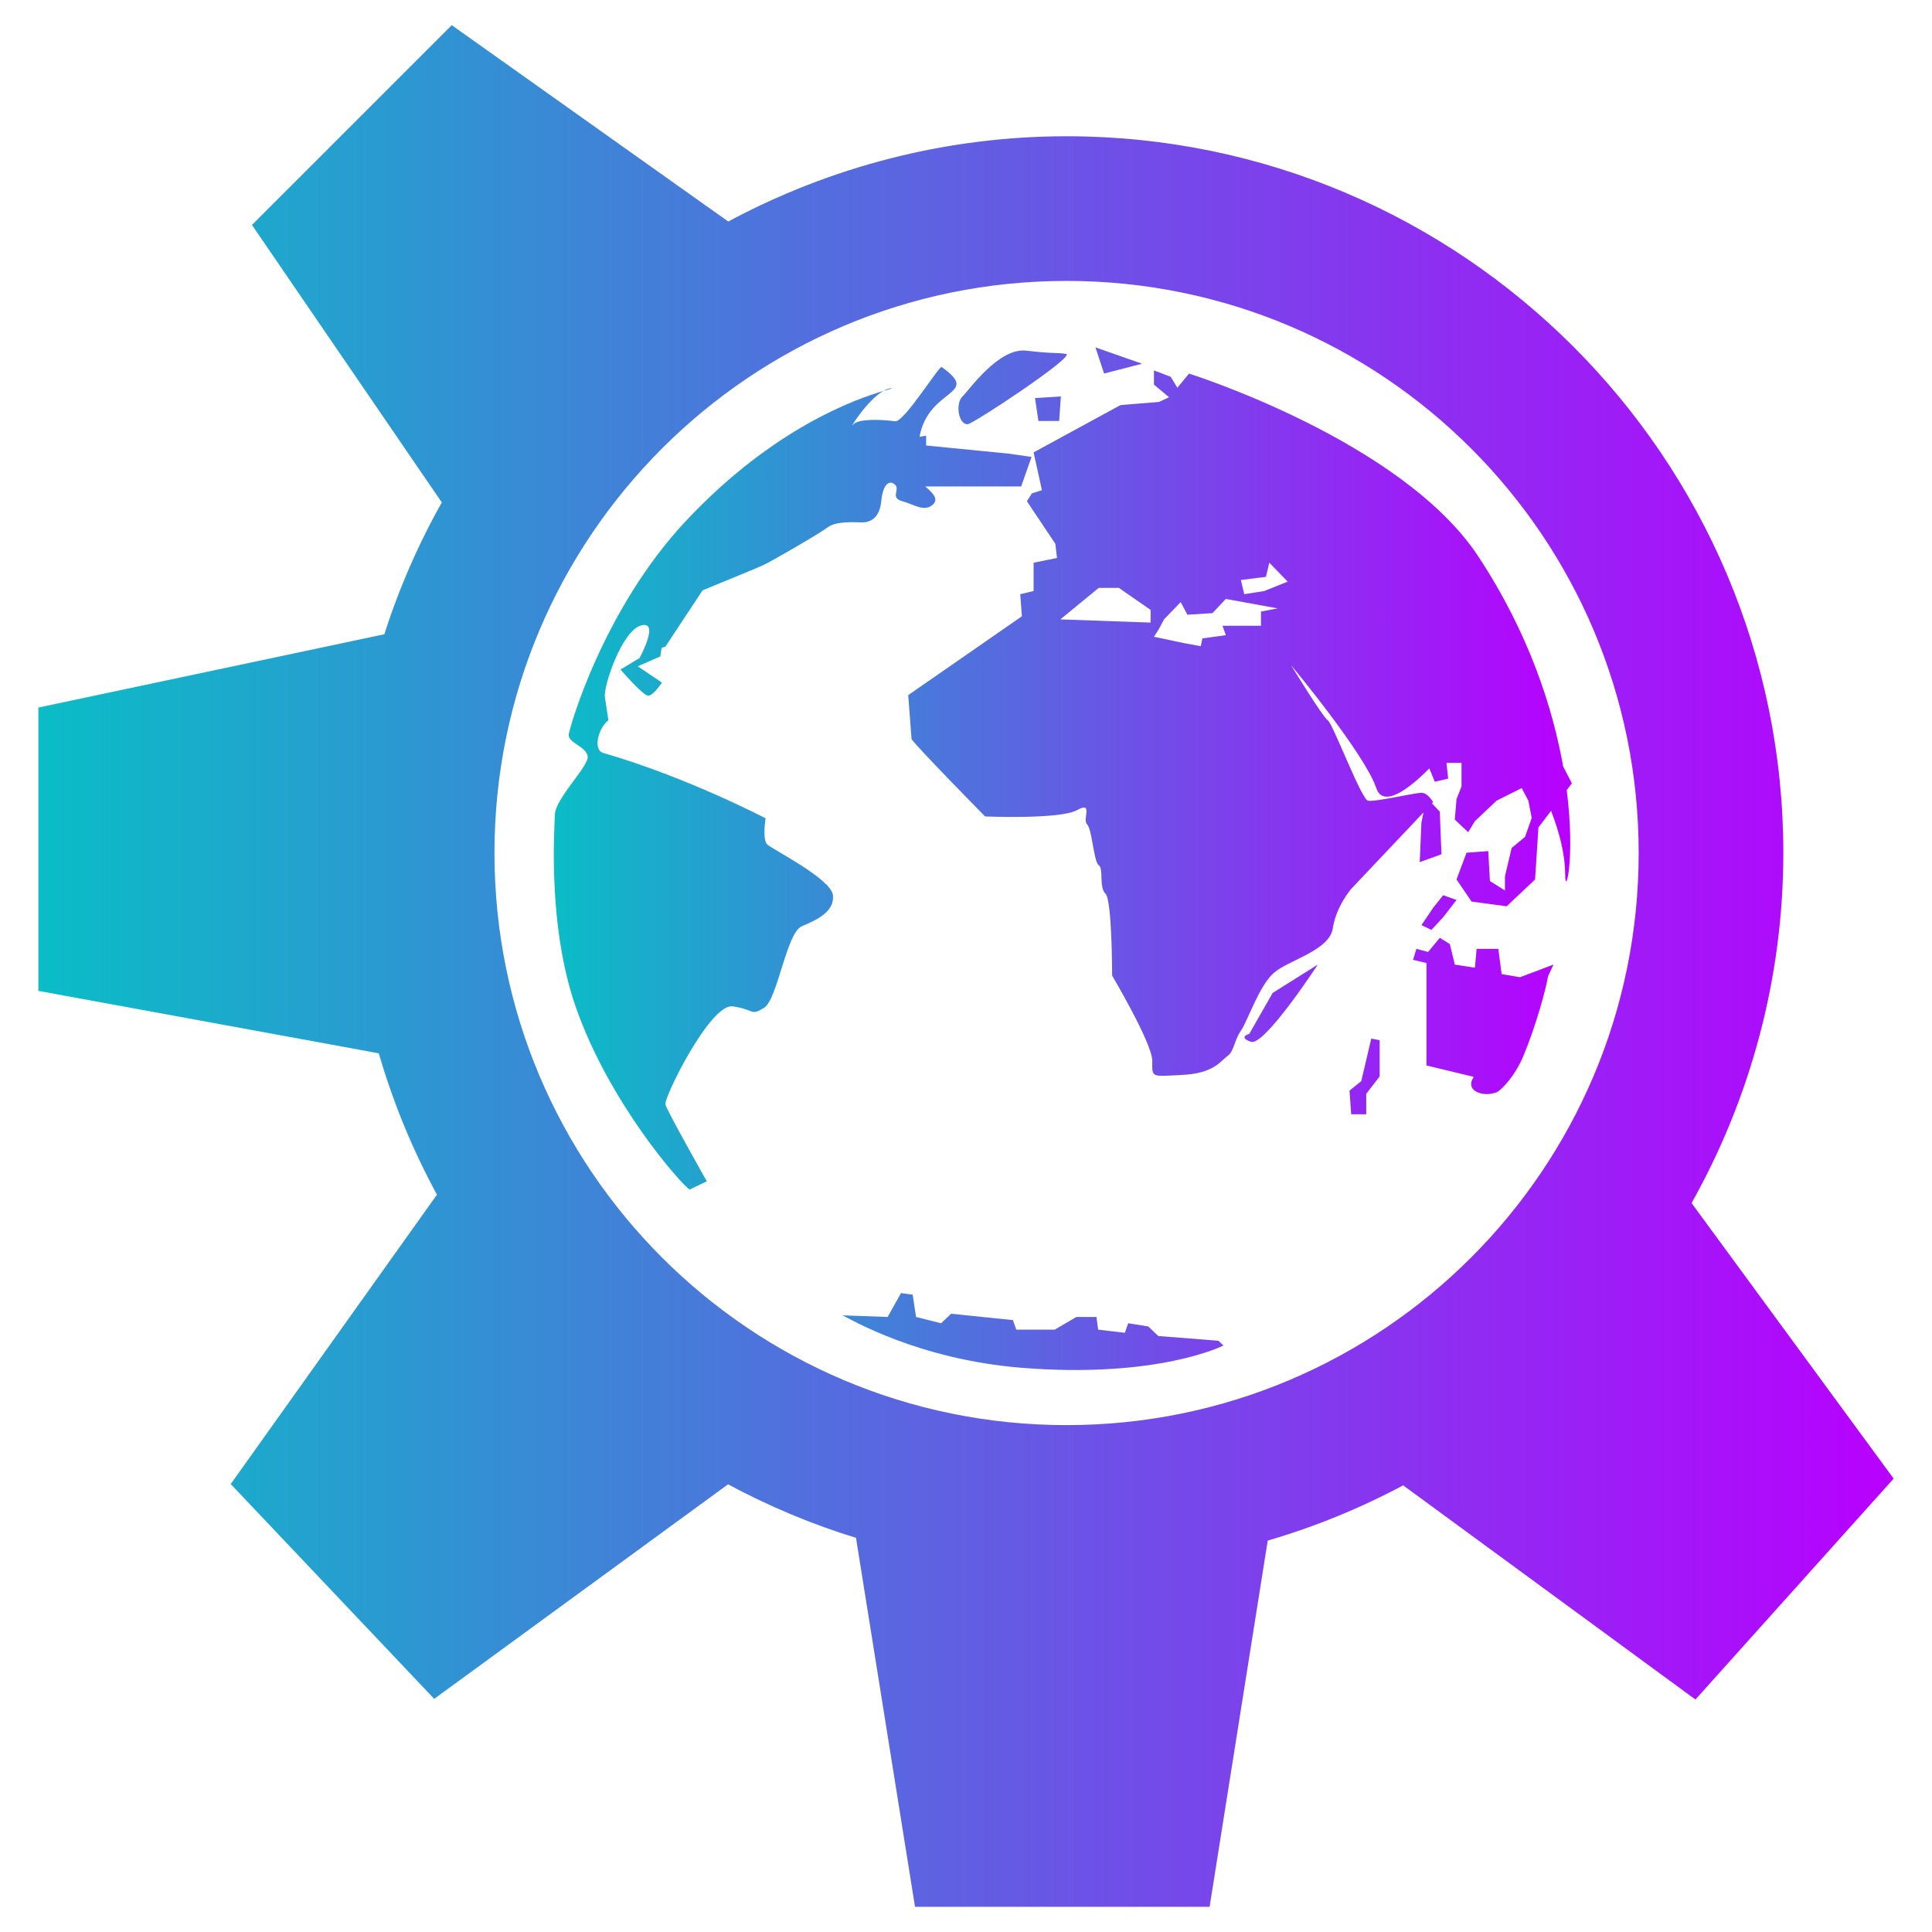
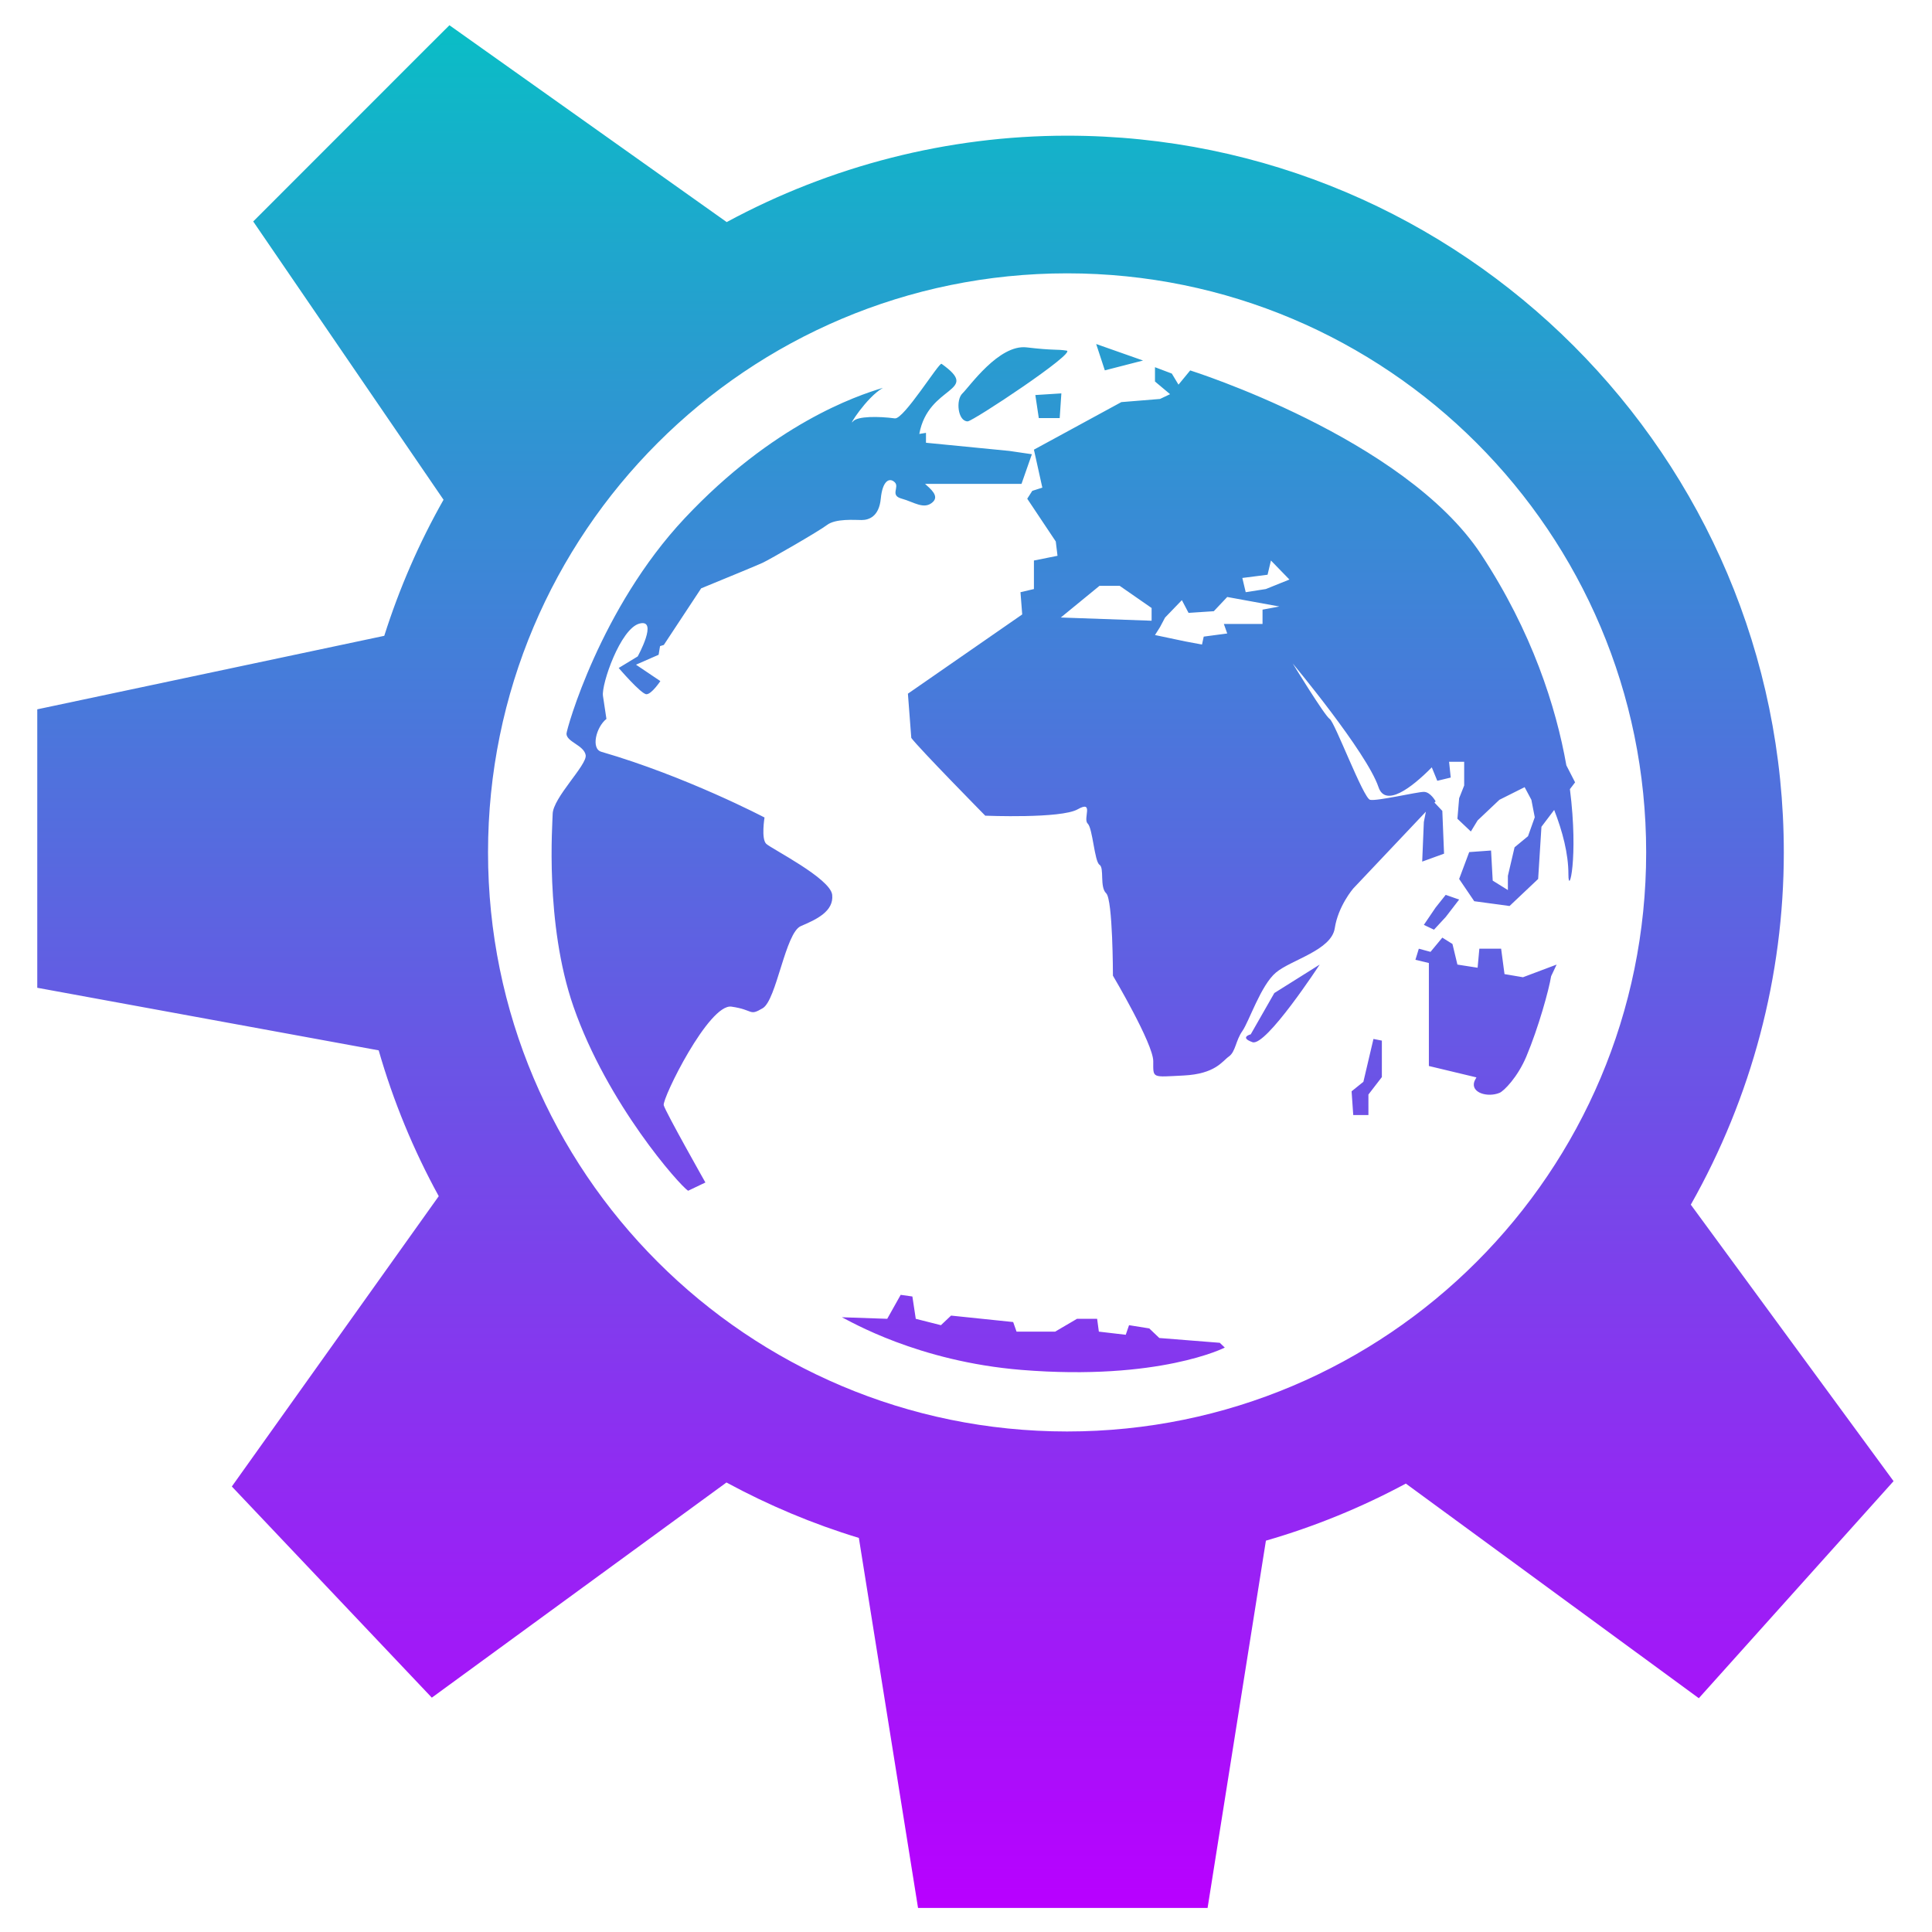
- <svg xmlns="http://www.w3.org/2000/svg" xmlns:xlink="http://www.w3.org/1999/xlink" xml:space="preserve" width="64" height="64" overflow="visible" viewBox="0 0 256 256" version="1.1" id="svg2174">
+ <svg xmlns="http://www.w3.org/2000/svg" xml:space="preserve" width="48" height="48" overflow="visible" viewBox="0 0 192 192" version="1.1" id="svg2174">
  <defs id="defs2178">
-     <linearGradient id="oomox" x1="0" x2="0" y1="0" y2="1">
+     <style id="current-color-scheme" type="text/css">
+       .ColorScheme-Text { color: #0abdc6; } .ColorScheme-Highlight { color:#5294e2; }
+     </style>
+     <linearGradient id="arrongin" x1="0%" x2="0%" y1="0%" y2="100%">
+       <stop offset="0%" style="stop-color:#dd9b44; stop-opacity:1" id="stop9192" />
+       <stop offset="100%" style="stop-color:#ad6c16; stop-opacity:1" id="stop9194" />
+     </linearGradient>
+     <linearGradient id="aurora" x1="0%" x2="0%" y1="0%" y2="100%">
+       <stop offset="0%" style="stop-color:#09D4DF; stop-opacity:1" id="stop9197" />
+       <stop offset="100%" style="stop-color:#9269F4; stop-opacity:1" id="stop9199" />
+     </linearGradient>
+     <linearGradient id="cyberneon" x1="0%" x2="0%" y1="0%" y2="100%">
+       <stop offset="0" style="stop-color:#0abdc6; stop-opacity:1" id="stop9202" />
+       <stop offset="1" style="stop-color:#ea00d9; stop-opacity:1" id="stop9204" />
+     </linearGradient>
+     <linearGradient id="fitdance" x1="0%" x2="0%" y1="0%" y2="100%">
+       <stop offset="0%" style="stop-color:#1AD6AB; stop-opacity:1" id="stop9207" />
+       <stop offset="100%" style="stop-color:#329DB6; stop-opacity:1" id="stop9209" />
+     </linearGradient>
+     <linearGradient id="oomox" x1="0%" x2="0%" y1="0%" y2="100%">
      <stop offset="0%" style="stop-color:#0abdc6; stop-opacity:1" id="stop9212" />
      <stop offset="100%" style="stop-color:#b800ff; stop-opacity:1" id="stop9214" />
    </linearGradient>
-     <linearGradient xlink:href="#oomox" id="linearGradient550" x1="1.031" y1="1" x2="1.031" y2="15" gradientUnits="userSpaceOnUse" />
-     <linearGradient xlink:href="#oomox" id="linearGradient552" x1="2.156" y1="2.188" x2="2.156" y2="13.813" gradientUnits="userSpaceOnUse" />
-     <linearGradient xlink:href="#oomox" id="linearGradient2800" x1="7.296" y1="125.789" x2="246.777" y2="125.789" gradientUnits="userSpaceOnUse" gradientTransform="matrix(1.026528,0,0,1.026528,-3.490444,-0.4631192)" />
-     <linearGradient xlink:href="#oomox" id="linearGradient2816" x1="7.296" y1="125.789" x2="246.777" y2="125.789" gradientUnits="userSpaceOnUse" gradientTransform="matrix(1.026528,0,0,1.026528,-3.490444,-0.4631192)" />
-     <linearGradient xlink:href="#oomox" id="linearGradient2824" x1="73.83" y1="111.94" x2="205.242" y2="111.94" gradientUnits="userSpaceOnUse" gradientTransform="matrix(1.026528,0,0,1.026528,-3.490444,-0.4631192)" />
+     <linearGradient id="rainblue" x1="0%" x2="0%" y1="0%" y2="100%">
+       <stop offset="0%" style="stop-color:#00F260; stop-opacity:1" id="stop9217" />
+       <stop offset="100%" style="stop-color:#0575E6; stop-opacity:1" id="stop9219" />
+     </linearGradient>
+     <linearGradient id="sunrise" x1="0%" x2="0%" y1="0%" y2="100%">
+       <stop offset="0%" style="stop-color: #FF8501; stop-opacity:1" id="stop9222" />
+       <stop offset="100%" style="stop-color: #FFCB01; stop-opacity:1" id="stop9224" />
+     </linearGradient>
+     <linearGradient id="telinkrin" x1="0%" x2="0%" y1="0%" y2="100%">
+       <stop offset="0%" style="stop-color: #b2ced6; stop-opacity:1" id="stop9227" />
+       <stop offset="100%" style="stop-color: #6da5b7; stop-opacity:1" id="stop9229" />
+     </linearGradient>
+     <linearGradient id="60spsycho" x1="0%" x2="0%" y1="0%" y2="100%">
+       <stop offset="0%" style="stop-color: #df5940; stop-opacity:1" id="stop9232" />
+       <stop offset="25%" style="stop-color: #d8d15f; stop-opacity:1" id="stop9234" />
+       <stop offset="50%" style="stop-color: #e9882a; stop-opacity:1" id="stop9236" />
+       <stop offset="100%" style="stop-color: #279362; stop-opacity:1" id="stop9238" />
+     </linearGradient>
+     <linearGradient id="90ssummer" x1="0%" x2="0%" y1="0%" y2="100%">
+       <stop offset="0%" style="stop-color: #f618c7; stop-opacity:1" id="stop9241" />
+       <stop offset="20%" style="stop-color: #94ffab; stop-opacity:1" id="stop9243" />
+       <stop offset="50%" style="stop-color: #fbfd54; stop-opacity:1" id="stop9245" />
+       <stop offset="100%" style="stop-color: #0f83ae; stop-opacity:1" id="stop9247" />
+     </linearGradient>
  </defs>
  <g stroke="#000000" id="g2172" transform="translate(1.083999,-0.6648876)">
-     <path id="path2100" style="fill:url(#linearGradient2816);fill-opacity:1;stroke:url(#linearGradient2800);stroke-width:1.027" d="M 58.831,4.67 55.767,7.733 32.967,30.533 c 0,0 21.991,32.147 25.094,36.682 -3.23,5.7 -5.844,11.702 -7.819,17.932 -5.098,1.08 -45.729,9.688 -45.729,9.688 v 36.698 c 0,0 39.61,7.264 44.999,8.252 1.918,6.68 4.561,13.111 7.907,19.215 -3.229,4.529 -27.267,38.262 -27.267,38.262 l 26.361,27.829 c 0,0 34.288,-25.034 38.832,-28.35 5.568,3.016 11.406,5.463 17.451,7.298 0.884,5.527 7.803,48.776 7.803,48.776 h 38.158 c 0,0 6.794,-42.818 7.683,-48.415 6.397,-1.846 12.572,-4.366 18.445,-7.523 4.519,3.312 38.615,28.294 38.615,28.294 l 25.671,-28.614 c 0,0 -25.549,-34.841 -26.722,-36.442 7.992,-14.128 12.254,-30.083 12.254,-46.426 0,-52.084 -42.379,-94.457 -94.465,-94.457 -15.707,0 -31.13,3.962 -44.862,11.388 C 90.896,27.439 58.831,4.67 58.831,4.67 Z M 140.239,37.374 c 42.153,0 76.324,34.166 76.324,76.316 0,42.152 -34.17,76.324 -76.324,76.324 -42.15,0 -76.316,-34.172 -76.316,-76.324 -9.88e-4,-42.15 34.166,-76.316 76.316,-76.316 z" />
-     <radialGradient id="e" cx="-102.788" cy="511.354" r="89.141" fx="-102.788" fy="511.354" gradientTransform="matrix(1,0,0,-1,224.5,604.5)" gradientUnits="userSpaceOnUse">
-       <stop offset="0" stop-color="#6095c1" id="stop2140" />
-       <stop offset=".556" stop-color="#567eb9" id="stop2142" />
-       <stop offset="1" stop-color="#0e2b8d" id="stop2144" />
-     </radialGradient>
-     <path fill="url(#e)" stroke="none" d="m 117.064,52.112 c -0.341,0 -0.713,0.141 -1.095,0.357 0.896,-0.264 1.319,-0.357 1.095,-0.357 z m 22.199,4.332 0.224,-3.247 -3.428,0.216 0.454,3.031 z m -38.675,56.121 c -0.688,-0.65 -0.228,-3.469 -0.228,-3.469 0,0 -10.3,-5.413 -21.513,-8.666 -1.384,-0.401 -0.685,-3.248 0.683,-4.328 L 79.073,93.06 c -0.227,-1.512 2.29,-8.877 4.808,-9.524 2.518,-0.654 -0.229,4.33 -0.229,4.33 l -2.517,1.517 c 0,0 2.973,3.465 3.664,3.465 0.685,0 1.828,-1.734 1.828,-1.734 l -3.203,-2.161 2.975,-1.304 0.187,-1.143 0.499,-0.158 4.925,-7.46 c 3.403,-1.393 7.587,-3.119 8.119,-3.374 0.917,-0.43 7.323,-4.11 8.468,-4.979 1.147,-0.869 3.659,-0.65 4.572,-0.65 0.92,0 2.292,-0.434 2.52,-2.822 0.229,-2.383 1.146,-2.817 1.833,-2.165 0.686,0.647 -0.689,1.732 0.915,2.165 1.602,0.435 2.973,1.518 4.12,0.435 0.837,-0.795 -0.282,-1.697 -1.037,-2.379 h 12.706 l 1.375,-3.907 -2.975,-0.433 -10.99,-1.083 v -1.301 l -0.876,0.148 c 1.19,-6.537 8.256,-5.46 2.937,-9.244 -0.323,-0.232 -4.978,7.334 -6.16,7.187 -2.145,-0.283 -4.918,-0.305 -5.51,0.392 -0.779,0.921 1.755,-3.169 3.94,-4.41 -3.485,1.028 -14.497,4.794 -26.137,17.194 -11.129,11.855 -15.564,27.825 -15.564,28.383 0,1.082 2.29,1.517 2.519,2.819 0.228,1.294 -4.346,5.632 -4.346,7.799 0,0.998 -1.081,14.353 2.742,25.354 4.466,12.84 13.997,23.561 15.105,24.267 l 2.287,-1.088 c 0,0 -5.263,-9.314 -5.491,-10.184 -0.228,-0.863 5.95,-13.432 8.926,-12.995 2.973,0.426 2.289,1.3 4.119,0.215 1.83,-1.082 2.974,-9.97 5.033,-10.83 2.061,-0.871 4.348,-1.952 4.124,-4.119 -0.232,-2.173 -8.012,-6.069 -8.697,-6.719 z m 49.66,-63.703 -6.178,-2.169 1.144,3.47 z m -23.115,8.017 c 0.689,0 14.42,-9.097 13.045,-9.317 -1.37,-0.215 -1.601,0 -5.267,-0.433 -3.659,-0.434 -7.553,5.2 -8.465,6.069 -0.914,0.868 -0.607,3.681 0.687,3.681 z m 63.009,65.33 1.773,-2.298 -1.773,-0.624 -1.328,1.672 -1.55,2.291 1.328,0.629 z m 7.75,7.522 -0.445,-3.342 h -2.873 l -0.223,2.503 -2.663,-0.412 -0.661,-2.718 -1.328,-0.833 -1.554,1.877 -1.546,-0.415 -0.447,1.457 1.774,0.424 v 13.571 l 6.268,1.51 c -0.144,0.252 -0.253,0.461 -0.288,0.576 -0.448,1.465 1.77,2.096 3.317,1.465 0.579,-0.232 2.401,-2.074 3.546,-4.798 1.596,-3.795 2.99,-8.806 3.271,-10.578 l 0.718,-1.534 -4.43,1.668 -2.437,-0.415 z m 9.304,-25.27 -1.156,-2.24 C 204.67,94.498 201.528,84.606 194.796,74.389 184.663,59.028 156.47,50.168 156.47,50.168 l -1.547,1.875 -0.887,-1.457 -2.216,-0.839 v 1.88 l 1.996,1.673 -1.329,0.625 -5.096,0.416 -11.518,6.267 1.104,5.01 -1.33,0.421 -0.66,1.042 3.764,5.636 0.223,1.883 -3.101,0.625 v 3.757 l -1.771,0.417 0.223,2.926 -15.065,10.446 0.442,5.841 c 1.106,1.464 9.749,10.238 9.749,10.238 0,0 9.964,0.412 12.18,-0.838 2.215,-1.252 0.664,1.251 1.33,1.879 0.663,0.631 0.885,5.01 1.548,5.431 0.663,0.416 0,2.919 0.886,3.76 0.886,0.829 0.886,10.862 0.886,10.862 0,0 5.316,8.973 5.316,11.273 0,2.296 -0.222,2.087 3.989,1.881 4.209,-0.209 5.093,-1.881 5.976,-2.504 0.89,-0.628 0.89,-2.09 1.776,-3.346 0.888,-1.255 2.433,-6.054 4.43,-7.724 1.991,-1.675 7.308,-2.929 7.749,-5.848 0.443,-2.925 2.436,-5.223 2.436,-5.223 l 9.578,-10.131 -0.27,1.363 -0.223,5.216 2.88,-1.042 -0.221,-5.642 -1.036,-1.094 0.149,-0.158 c 0,0 -0.666,-1.25 -1.55,-1.25 -0.886,0 -6.205,1.25 -7.088,1.044 -0.887,-0.21 -4.655,-10.234 -5.319,-10.648 -0.664,-0.419 -4.871,-7.312 -4.871,-7.312 0,0 9.745,11.696 11.295,16.288 0.9,2.674 4.281,0.185 7.032,-2.607 l 0.727,1.775 1.77,-0.423 -0.222,-2.087 h 1.992 v 3.133 l -0.664,1.671 -0.228,2.713 1.775,1.674 0.889,-1.46 2.873,-2.717 3.326,-1.671 0.886,1.671 0.444,2.298 -0.889,2.504 -1.771,1.463 -0.886,3.76 v 1.874 l -1.99,-1.251 -0.222,-3.964 -2.879,0.211 -1.328,3.544 1.994,2.93 4.649,0.626 3.768,-3.556 0.441,-6.885 1.675,-2.212 c 1.091,2.805 1.87,5.742 1.87,8.477 0,2.999 1.37,-2.078 0.204,-11.221 z m -55.819,-21.3 -11.96,-0.424 5.092,-4.175 h 2.66 l 4.209,2.92 z m 14.622,-1.461 v 1.88 h -5.094 l 0.442,1.253 -3.103,0.422 -0.22,1.04 -2.214,-0.415 -3.989,-0.84 0.665,-1.042 0.665,-1.259 2.213,-2.293 0.887,1.672 3.324,-0.21 1.771,-1.881 6.864,1.253 -2.212,0.421 z m 0.439,-2.717 -2.656,0.417 -0.442,-1.882 3.318,-0.416 0.447,-1.879 2.44,2.509 -3.106,1.247 z m 12.85,64.94 -1.553,1.253 0.221,3.138 h 1.995 v -2.712 l 1.775,-2.301 v -4.802 l -1.109,-0.215 -1.326,5.639 z m -14.837,-6.257 c 0,0 -1.552,0.409 0.219,1.041 1.77,0.629 8.859,-10.227 8.859,-10.227 l -5.981,3.754 -3.1,5.432 z m -12.059,40.023 -1.324,-1.262 -2.66,-0.425 -0.441,1.265 -3.541,-0.417 -0.223,-1.682 h -2.657 l -2.878,1.682 h -5.092 l -0.441,-1.264 -8.191,-0.844 -1.33,1.261 -3.319,-0.835 -0.442,-2.949 -1.549,-0.215 -1.772,3.164 -5.975,-0.212 c 1.068,0.506 9.994,5.831 23.682,6.945 18.153,1.467 26.788,-2.947 26.788,-2.947 l -0.664,-0.632 -7.971,-0.629 v -0.004 z" id="path2147" style="display:inline;fill:url(#linearGradient2824);fill-opacity:1;stroke-width:1.027" />
+     <path id="path2100" class="ColorScheme-Text" style="fill:url(#oomox);fill-opacity:1;stroke:none;stroke-width:0.774" d="M 43.58 3.173 L 41.268 5.477 L 24.08 22.673 C 24.08 22.673 40.654 46.909 42.994 50.329 C 40.558 54.627 38.593 59.155 37.104 63.852 C 33.26 64.667 2.619 71.157 2.619 71.157 L 2.619 98.829 C 2.619 98.829 32.485 104.302 36.549 105.048 C 37.995 110.084 39.994 114.937 42.518 119.54 C 40.082 122.955 21.955 148.391 21.955 148.391 L 41.83 169.376 C 41.83 169.376 67.685 150.493 71.111 147.993 C 75.31 150.267 79.709 152.117 84.268 153.501 C 84.934 157.668 90.15 190.274 90.15 190.274 L 118.924 190.274 C 118.924 190.274 124.05 157.995 124.721 153.774 C 129.544 152.383 134.198 150.482 138.627 148.102 C 142.034 150.599 167.744 169.431 167.744 169.431 L 187.096 147.86 C 187.096 147.86 167.831 121.59 166.947 120.384 C 172.973 109.731 176.189 97.699 176.189 85.376 C 176.189 46.103 144.237 14.149 104.963 14.149 C 93.12 14.149 81.49 17.136 71.135 22.735 C 67.756 20.336 43.58 3.173 43.58 3.173 z M 104.963 27.829 C 136.747 27.829 162.51 53.594 162.51 85.376 C 162.51 117.16 136.748 142.923 104.963 142.923 C 73.181 142.923 47.416 117.16 47.416 85.376 C 47.415 53.594 73.181 27.829 104.963 27.829 z M 107.853 34.852 L 108.713 37.47 L 112.51 36.493 L 107.853 34.852 z M 100.947 35.188 C 98.189 34.861 95.252 39.104 94.564 39.759 C 93.876 40.413 94.105 42.54 95.08 42.54 C 95.599 42.54 105.952 35.674 104.916 35.509 C 103.883 35.347 103.711 35.515 100.947 35.188 z M 92.486 36.821 C 92.243 36.646 88.737 42.354 87.846 42.243 C 86.228 42.029 84.136 42.014 83.689 42.54 C 83.102 43.234 85.011 40.148 86.658 39.212 C 84.03 39.987 75.733 42.823 66.955 52.173 C 58.564 61.112 55.213 73.158 55.213 73.579 C 55.213 74.395 56.947 74.722 57.119 75.704 C 57.291 76.68 53.838 79.953 53.838 81.587 C 53.838 82.339 53.026 92.409 55.908 100.704 C 59.276 110.385 66.463 118.468 67.299 119.001 L 69.018 118.181 C 69.018 118.181 65.049 111.157 64.877 110.501 C 64.705 109.85 69.367 100.374 71.611 100.704 C 73.853 101.025 73.333 101.678 74.713 100.86 C 76.093 100.044 76.957 93.345 78.51 92.696 C 80.064 92.039 81.789 91.229 81.619 89.595 C 81.444 87.956 75.581 85.014 75.064 84.524 C 74.546 84.034 74.893 81.907 74.893 81.907 C 74.893 81.907 67.128 77.829 58.674 75.376 C 57.63 75.073 58.151 72.924 59.182 72.11 L 58.838 69.821 C 58.667 68.681 60.572 63.121 62.471 62.634 C 64.369 62.141 62.291 65.899 62.291 65.899 L 60.4 67.048 C 60.4 67.048 62.637 69.657 63.158 69.657 C 63.674 69.657 64.541 68.352 64.541 68.352 L 62.119 66.72 L 64.369 65.735 L 64.51 64.876 L 64.885 64.759 L 68.596 59.134 C 71.162 58.083 74.32 56.779 74.721 56.587 C 75.412 56.262 80.241 53.492 81.104 52.837 C 81.968 52.181 83.86 52.345 84.549 52.345 C 85.242 52.345 86.275 52.02 86.447 50.22 C 86.62 48.423 87.312 48.095 87.83 48.587 C 88.347 49.074 87.316 49.893 88.525 50.22 C 89.734 50.548 90.762 51.364 91.627 50.548 C 92.258 49.949 91.415 49.266 90.846 48.751 L 100.432 48.751 L 101.463 45.806 L 99.221 45.477 L 90.939 44.665 L 90.939 43.681 L 90.275 43.79 C 91.172 38.861 96.497 39.674 92.486 36.821 z M 113.697 37.157 L 113.697 38.579 L 115.197 39.837 L 114.197 40.313 L 110.353 40.626 L 101.666 45.352 L 102.502 49.126 L 101.502 49.446 L 101.002 50.227 L 103.838 54.477 L 104.01 55.899 L 101.666 56.368 L 101.666 59.204 L 100.33 59.516 L 100.502 61.727 L 89.143 69.602 L 89.479 74.001 C 90.312 75.105 96.83 81.727 96.83 81.727 C 96.83 81.727 104.339 82.037 106.01 81.095 C 107.68 80.15 106.507 82.036 107.01 82.509 C 107.51 82.985 107.682 86.285 108.182 86.602 C 108.682 86.916 108.178 88.804 108.846 89.438 C 109.514 90.064 109.518 97.626 109.518 97.626 C 109.518 97.626 113.525 104.391 113.525 106.126 C 113.525 107.857 113.358 107.703 116.533 107.548 C 119.707 107.39 120.375 106.127 121.041 105.657 C 121.712 105.183 121.709 104.08 122.377 103.134 C 123.047 102.187 124.215 98.572 125.721 97.313 C 127.222 96.05 131.232 95.108 131.564 92.907 C 131.899 90.702 133.4 88.962 133.4 88.962 L 140.619 81.329 L 140.416 82.352 L 140.252 86.29 L 142.424 85.501 L 142.252 81.251 L 141.471 80.423 L 141.588 80.306 C 141.588 80.306 141.082 79.36 140.416 79.36 C 139.748 79.36 135.738 80.305 135.072 80.149 C 134.403 79.991 131.565 72.43 131.064 72.118 C 130.564 71.802 127.385 66.602 127.385 66.602 C 127.385 66.602 134.739 75.421 135.908 78.884 C 136.587 80.9 139.131 79.028 141.205 76.923 L 141.752 78.259 L 143.088 77.938 L 142.924 76.368 L 144.424 76.368 L 144.424 78.727 L 143.924 79.993 L 143.752 82.032 L 145.088 83.298 L 145.76 82.196 L 147.924 80.149 L 150.432 78.891 L 151.103 80.149 L 151.439 81.884 L 150.768 83.766 L 149.432 84.868 L 148.768 87.704 L 148.768 89.118 L 147.26 88.181 L 147.096 85.188 L 144.924 85.345 L 143.924 88.016 L 145.424 90.227 L 148.932 90.704 L 151.775 88.016 L 152.103 82.829 L 153.369 81.157 C 154.192 83.272 154.783 85.486 154.783 87.548 C 154.783 89.809 155.811 85.981 154.932 79.087 L 155.447 78.415 L 154.58 76.727 C 153.547 70.904 151.172 63.447 146.096 55.743 C 138.455 44.161 117.197 37.477 117.197 37.477 L 116.033 38.891 L 115.369 37.79 L 113.697 37.157 z M 104.393 39.759 L 101.807 39.923 L 102.15 42.212 L 104.228 42.212 L 104.393 39.759 z M 125.221 56.368 L 127.057 58.259 L 124.713 59.204 L 122.713 59.516 L 122.377 58.102 L 124.885 57.782 L 125.221 56.368 z M 108.182 58.884 L 110.189 58.884 L 113.361 61.087 L 113.361 62.352 L 104.338 62.032 L 108.182 58.884 z M 120.877 59.993 L 126.057 60.938 L 124.385 61.251 L 124.385 62.673 L 120.541 62.673 L 120.877 63.618 L 118.541 63.931 L 118.369 64.72 L 116.705 64.407 L 113.697 63.774 L 114.197 62.985 L 114.697 62.04 L 116.369 60.306 L 117.033 61.571 L 119.541 61.407 L 120.877 59.993 z M 142.588 89.595 L 141.588 90.852 L 140.416 92.579 L 141.424 93.056 L 142.588 91.798 L 143.924 90.063 L 142.588 89.595 z M 142.252 93.845 L 141.08 95.259 L 139.916 94.946 L 139.58 96.048 L 140.916 96.368 L 140.916 106.602 L 145.643 107.735 C 145.534 107.925 145.451 108.086 145.424 108.173 C 145.086 109.277 146.765 109.75 147.932 109.274 C 148.368 109.099 149.74 107.711 150.603 105.657 C 151.807 102.795 152.853 99.017 153.064 97.681 L 153.611 96.524 L 150.268 97.782 L 148.432 97.47 L 148.096 94.946 L 145.932 94.946 L 145.76 96.837 L 143.752 96.524 L 143.26 94.477 L 142.252 93.845 z M 130.064 96.524 L 125.557 99.352 L 123.213 103.454 C 123.196 103.458 122.059 103.762 123.385 104.235 C 124.719 104.71 130.064 96.524 130.064 96.524 z M 135.408 103.915 L 134.408 108.173 L 133.236 109.118 L 133.4 111.477 L 134.908 111.477 L 134.908 109.438 L 136.244 107.704 L 136.244 104.079 L 135.408 103.915 z M 88.424 129.345 L 87.088 131.727 L 82.58 131.571 C 83.385 131.953 90.119 135.965 100.439 136.806 C 114.127 137.912 120.635 134.587 120.635 134.587 L 120.135 134.11 L 114.127 133.634 L 113.127 132.681 L 111.119 132.36 L 110.791 133.313 L 108.119 133.001 L 107.947 131.727 L 105.947 131.727 L 103.775 133.001 L 99.939 133.001 L 99.604 132.048 L 93.432 131.407 L 92.424 132.36 L 89.924 131.727 L 89.588 129.509 L 88.424 129.345 z " />
  </g>
</svg>
